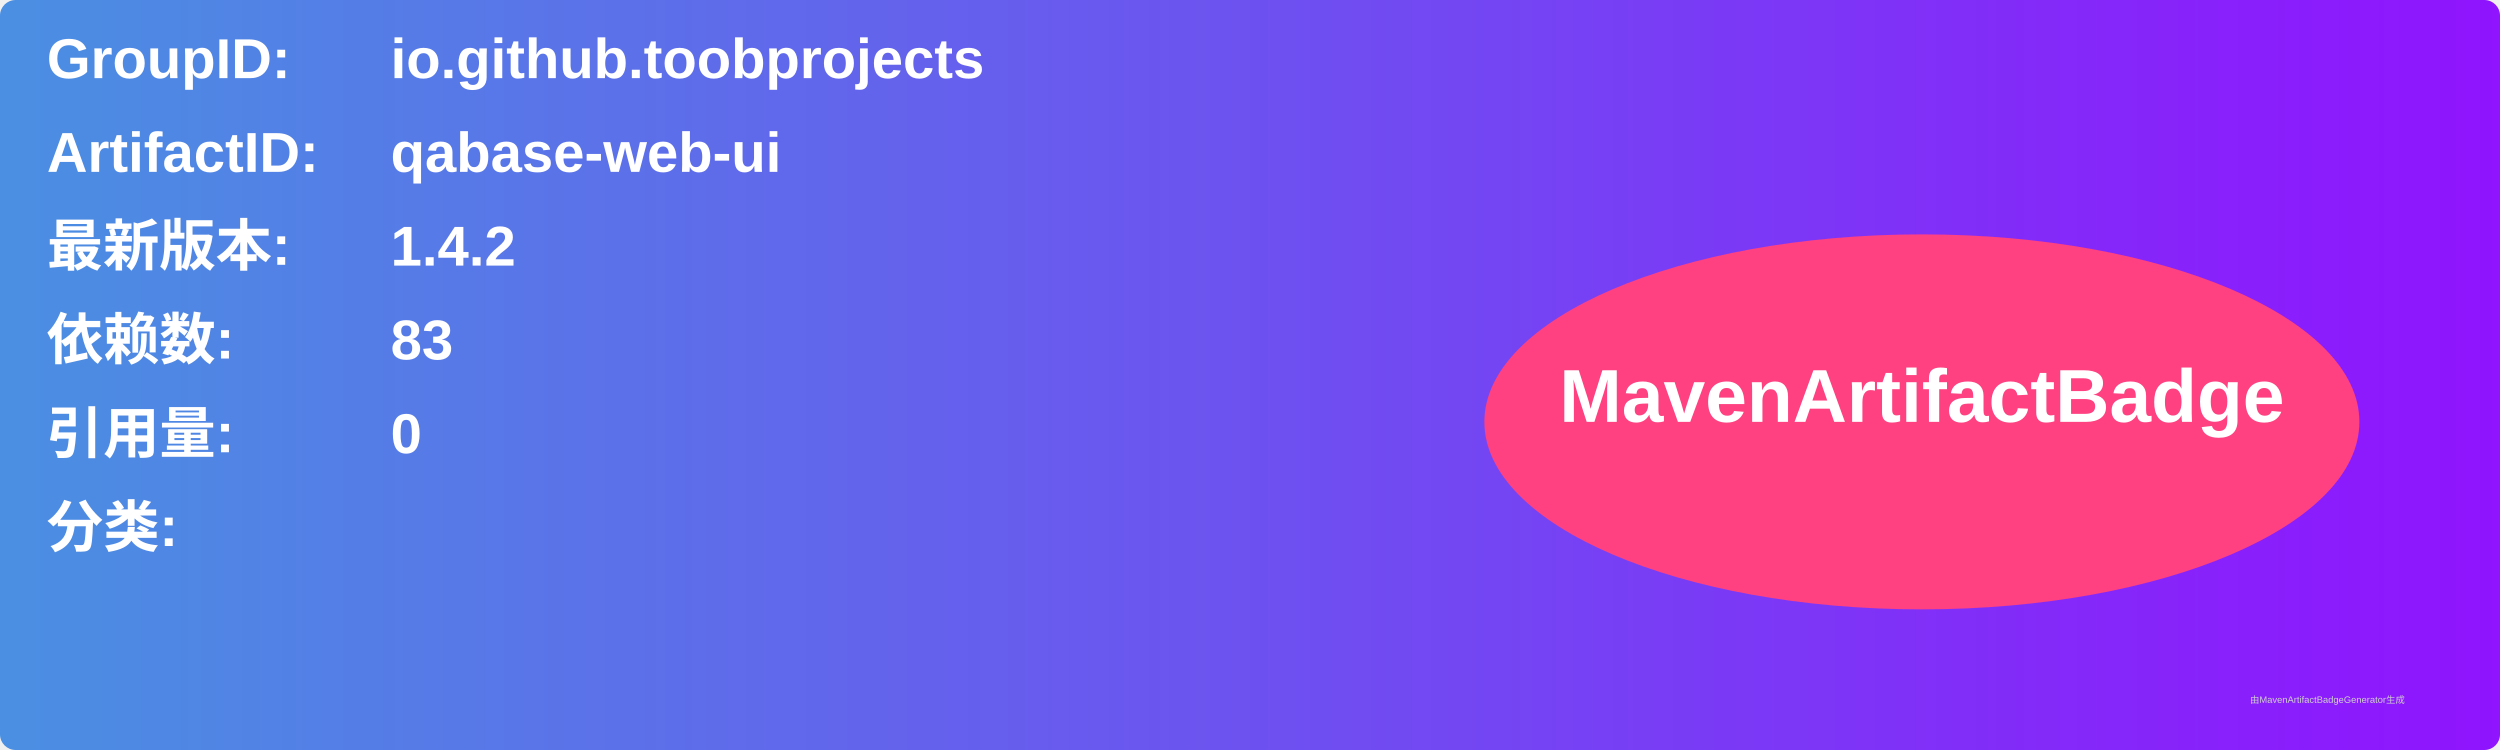
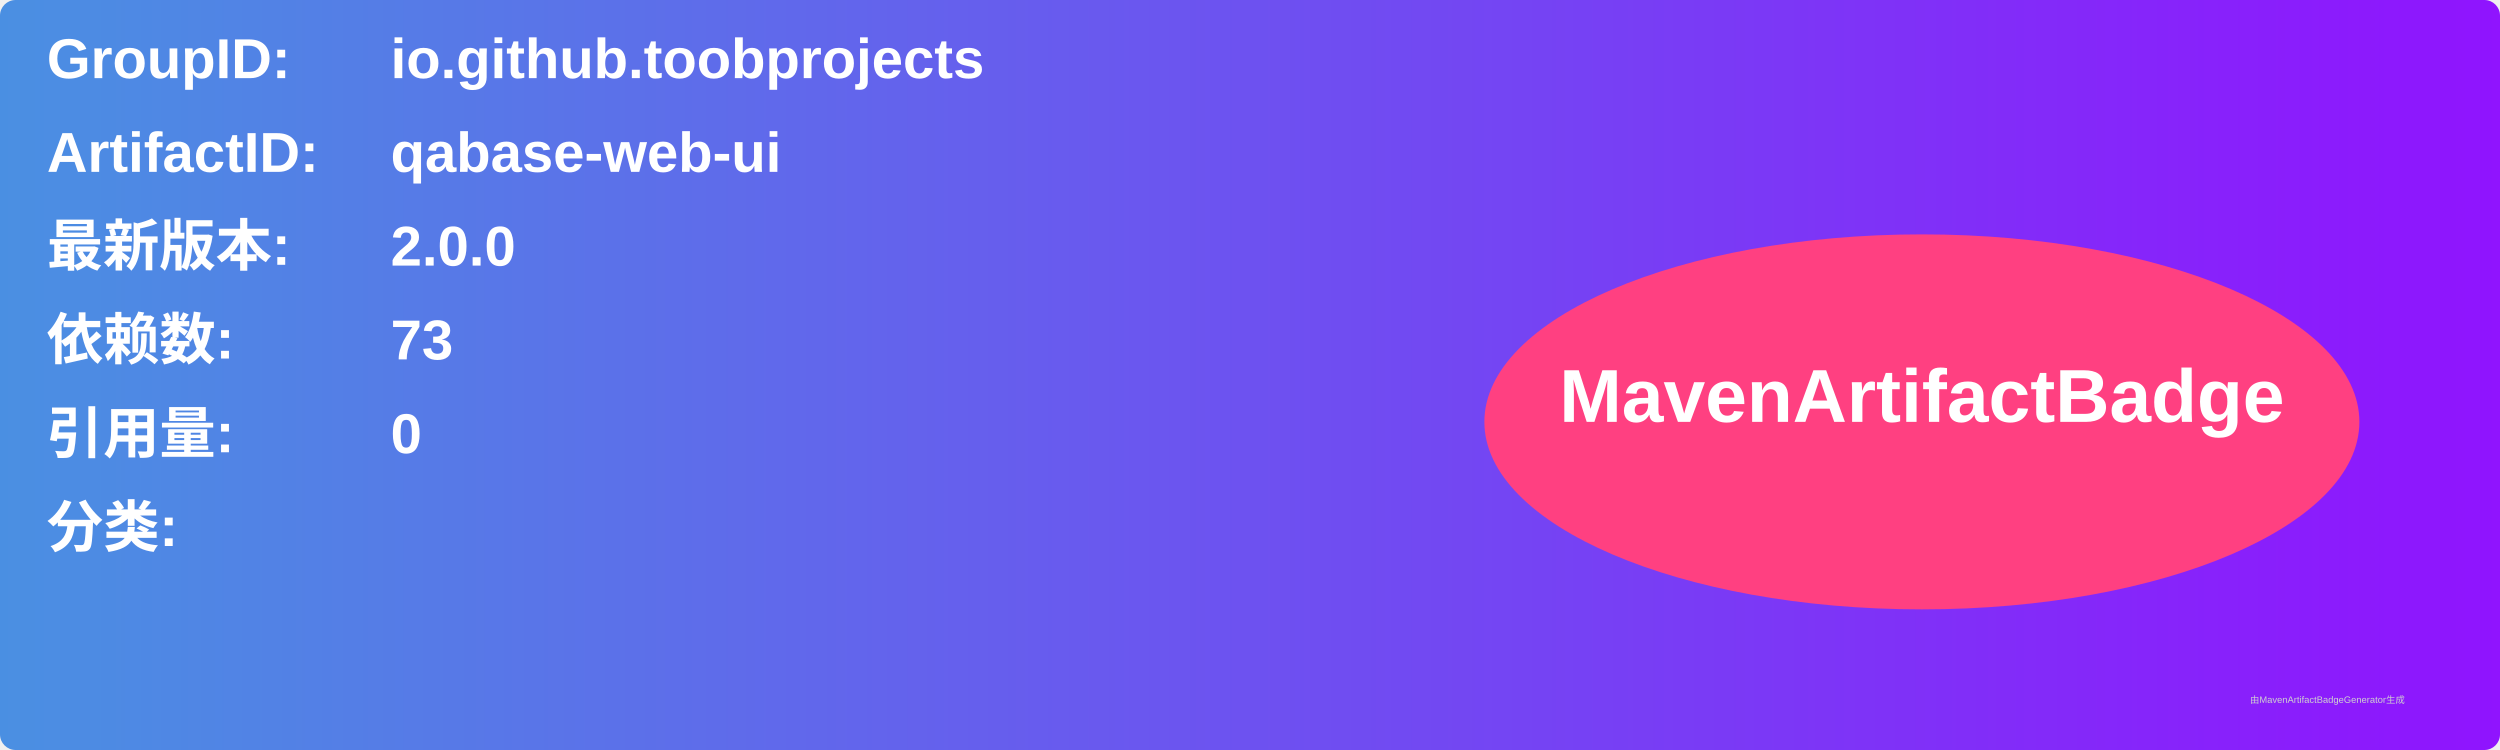
<svg xmlns="http://www.w3.org/2000/svg" width="800" height="240" viewBox="0 0 800 240">
  <linearGradient id="grad" x1="0%" y1="0%" x2="100%" y2="0%">
    <stop offset="0%" stop-color="#4a90e2" />
    <stop offset="100%" stop-color="#9013fe" />
  </linearGradient>
  <rect width="100%" height="100%" rx="5" ry="5" fill="url(#grad)" />
  <g transform="translate(15, 15)">
    <text x="0" y="10" font-family="Arial" font-size="18" fill="white" font-weight="bold" width="260">GroupID:</text>
    <text x="110" y="10" font-family="Arial" font-size="18" fill="white" font-weight="bold" width="460">io.github.toobprojects</text>
    <text x="0" y="40" font-family="Arial" font-size="18" fill="white" font-weight="bold" width="260">ArtifactID:</text>
    <text x="110" y="40" font-family="Arial" font-size="18" fill="white" font-weight="bold" width="460">qabase-web-ui</text>
    <text x="0" y="70" font-family="Arial" font-size="18" fill="white" font-weight="bold">最新版本:</text>
    <text x="110" y="70" font-family="Arial" font-size="18" fill="white" font-weight="bold">
-       <tspan font-weight="bold">1.4.2</tspan>
+       <tspan font-weight="bold">2.0.0</tspan>
    </text>
    <text x="0" y="100" font-family="Arial" font-size="18" fill="white" font-weight="bold">依赖数: </text>
    <text x="110" y="100" font-family="Arial" font-size="18" fill="white">
-       <tspan font-weight="bold">83</tspan>
+       <tspan font-weight="bold">73</tspan>
    </text>
    <text x="0" y="130" font-family="Arial" font-size="18" fill="white" font-weight="bold">引用量: </text>
    <text x="110" y="130" font-family="Arial" font-size="18" fill="white">
      <tspan font-weight="bold">0</tspan>
    </text>
    <text x="0" y="160" font-family="Arial" font-size="18" fill="white" font-weight="bold">分类:</text>
    <text x="10" y="190" font-family="Arial" font-size="10" fill="white">
      <tspan font-weight="bold" />
    </text>
    <ellipse cx="600" cy="120" rx="140" ry="60" fill="#ff4081" />
    <text x="600" y="120" text-anchor="middle" font-family="Arial" font-size="24" fill="white" font-weight="bold">MavenArtifactBadge</text>
  </g>
  <text x="720" y="225" font-family="Arial" font-size="3" fill="#d0d0d0">由MavenArtifactBadgeGenerator生成</text>
</svg>
